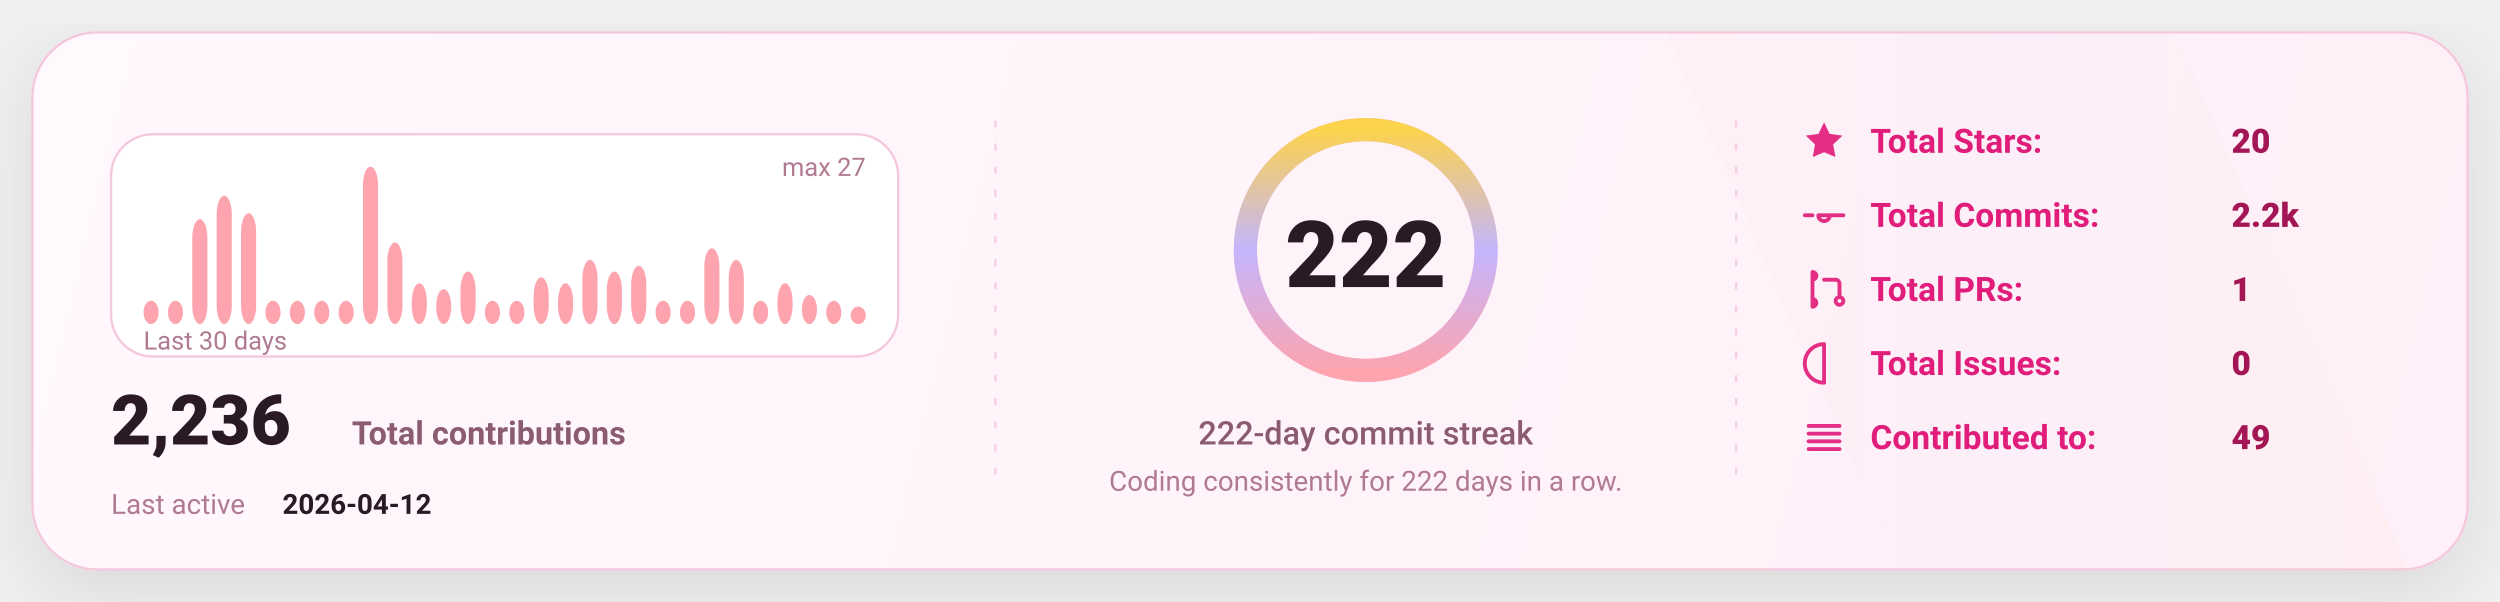
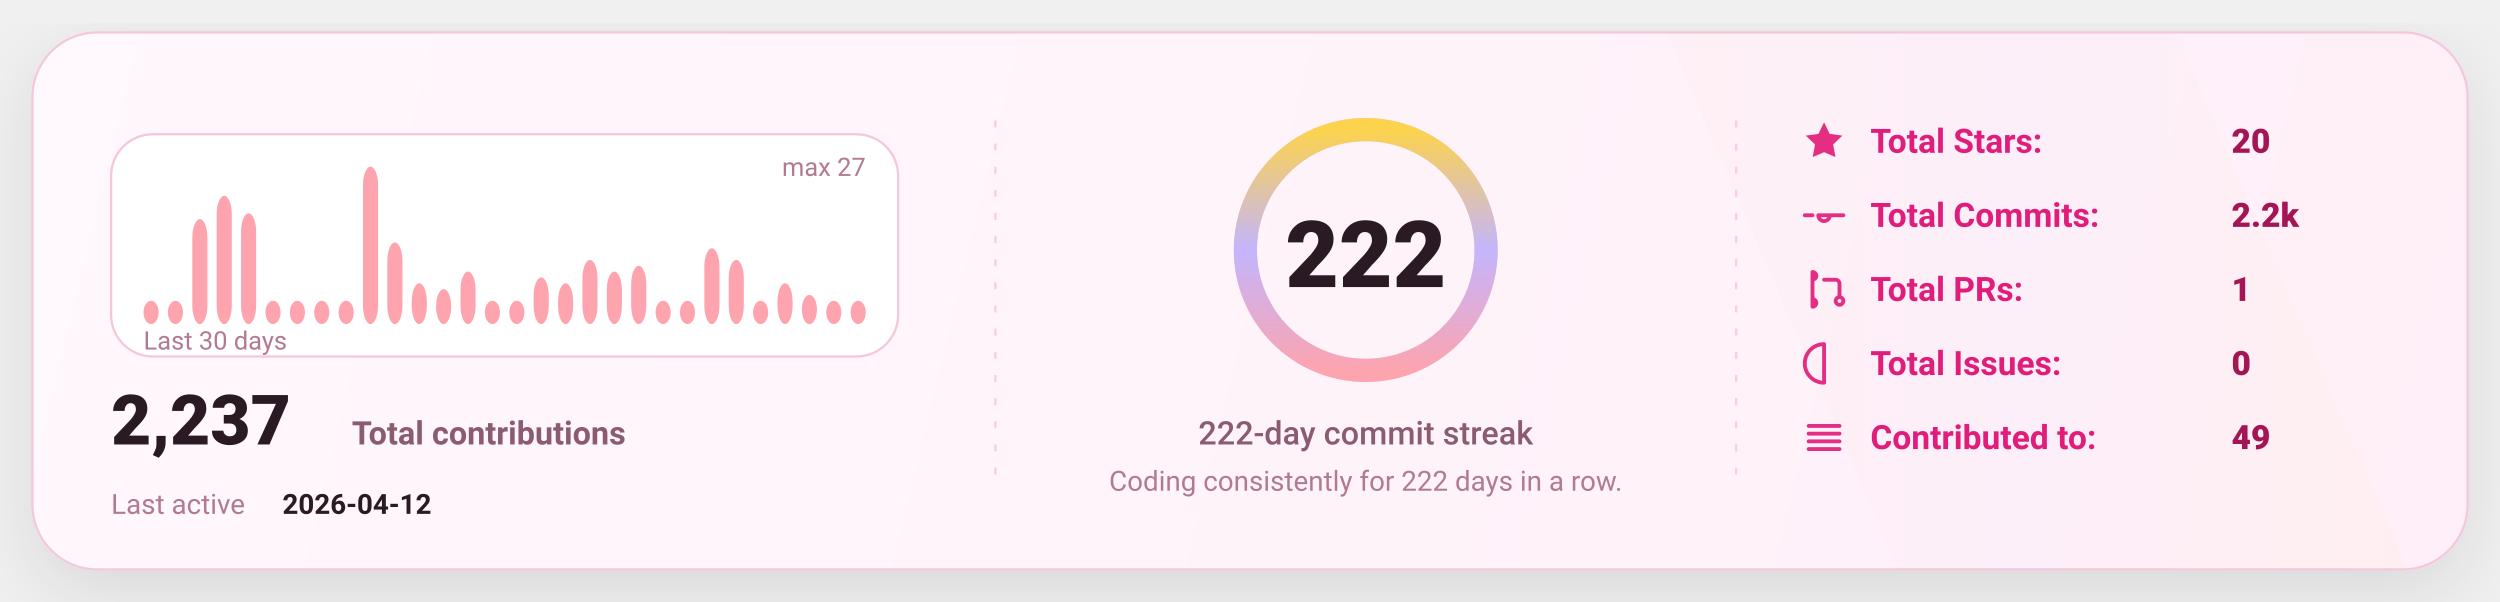
<svg xmlns="http://www.w3.org/2000/svg" width="1080" height="260" viewBox="0 0 1080 260" fill="none" role="img" aria-label="GitHub stats card">
  <defs>
    <linearGradient id="bg" x1="0" y1="0" x2="1080" y2="260" gradientUnits="userSpaceOnUse">
      <stop stop-color="#FFF8FC" />
      <stop offset="1" stop-color="#FFEFF8" />
    </linearGradient>
    <linearGradient id="accent" x1="0" y1="0" x2="1" y2="0">
      <stop offset="0" stop-color="#FDA4AF" />
      <stop offset="0.5" stop-color="#C4B5FD" />
      <stop offset="1" stop-color="#FCD34D" />
    </linearGradient>
    <linearGradient id="chartFill" x1="0" y1="0" x2="0" y2="1">
      <stop stop-color="#FDA4AF" stop-opacity="0.18" />
      <stop offset="1" stop-color="#FDA4AF" stop-opacity="0" />
    </linearGradient>
    <filter id="shadow" x="-20%" y="-20%" width="140%" height="140%">
      <feDropShadow dx="0" dy="10" stdDeviation="16" flood-color="#000000" flood-opacity="0.1" />
    </filter>
    <style>
      text { font-family: "Comic Sans MS","Trebuchet MS","Segoe UI",system-ui,-apple-system,Roboto,Helvetica,Arial,sans-serif; dominant-baseline: alphabetic; }
    </style>
  </defs>
  <rect x="14" y="14" width="1052" height="232" rx="28" fill="url(#bg)" stroke="#F4C7DD" stroke-width="1" filter="url(#shadow)" />
  <path d="M720 14     L940 14     L1040 246     L820 246 Z" fill="url(#accent)" opacity="0.04" />
  <line x1="430" y1="52" x2="430" y2="208" stroke="#F4C7DD" stroke-width="1" stroke-dasharray="3 7" opacity="0.85" />
  <line x1="430" y1="52" x2="430" y2="208" stroke="url(#accent)" stroke-width="1.4" stroke-dasharray="2 7" opacity="0.65" />
  <line x1="750" y1="52" x2="750" y2="208" stroke="#F4C7DD" stroke-width="1" stroke-dasharray="3 7" opacity="0.85" />
  <line x1="750" y1="52" x2="750" y2="208" stroke="url(#accent)" stroke-width="1.4" stroke-dasharray="2 7" opacity="0.65" />
  <g transform="translate(48,58)">
    <rect x="0" y="0" width="340" height="96" rx="18" fill="#FFFFFF" stroke="#F4C7DD" />
    <rect x="14.00" y="71.93" width="6.53" height="10.07" rx="8.00" fill="#FDA4AF" />
    <rect x="24.53" y="71.93" width="6.53" height="10.07" rx="8.00" fill="#FDA4AF" />
    <rect x="35.07" y="36.67" width="6.53" height="45.33" rx="8.00" fill="#FDA4AF" />
    <rect x="45.60" y="26.59" width="6.53" height="55.41" rx="8.00" fill="#FDA4AF" />
    <rect x="56.13" y="34.15" width="6.53" height="47.85" rx="8.00" fill="#FDA4AF" />
    <rect x="66.67" y="71.93" width="6.53" height="10.07" rx="8.00" fill="#FDA4AF" />
    <rect x="77.20" y="71.93" width="6.53" height="10.07" rx="8.00" fill="#FDA4AF" />
    <rect x="87.73" y="71.93" width="6.53" height="10.07" rx="8.00" fill="#FDA4AF" />
    <rect x="98.27" y="71.93" width="6.53" height="10.07" rx="8.00" fill="#FDA4AF" />
    <rect x="108.80" y="14.00" width="6.53" height="68.00" rx="8.00" fill="#FDA4AF" />
    <rect x="119.33" y="46.74" width="6.53" height="35.26" rx="8.00" fill="#FDA4AF" />
    <rect x="129.87" y="64.37" width="6.53" height="17.63" rx="8.00" fill="#FDA4AF" />
    <rect x="140.40" y="66.89" width="6.53" height="15.11" rx="8.00" fill="#FDA4AF" />
    <rect x="150.93" y="59.33" width="6.53" height="22.67" rx="8.00" fill="#FDA4AF" />
    <rect x="161.47" y="71.93" width="6.53" height="10.07" rx="8.00" fill="#FDA4AF" />
    <rect x="172.00" y="71.93" width="6.53" height="10.07" rx="8.00" fill="#FDA4AF" />
    <rect x="182.53" y="61.85" width="6.53" height="20.15" rx="8.00" fill="#FDA4AF" />
    <rect x="193.07" y="64.37" width="6.53" height="17.63" rx="8.00" fill="#FDA4AF" />
    <rect x="203.60" y="54.30" width="6.53" height="27.70" rx="8.00" fill="#FDA4AF" />
    <rect x="214.13" y="59.33" width="6.53" height="22.67" rx="8.00" fill="#FDA4AF" />
    <rect x="224.67" y="56.81" width="6.53" height="25.19" rx="8.00" fill="#FDA4AF" />
    <rect x="235.20" y="71.93" width="6.53" height="10.07" rx="8.00" fill="#FDA4AF" />
    <rect x="245.73" y="71.93" width="6.53" height="10.07" rx="8.00" fill="#FDA4AF" />
    <rect x="256.27" y="49.26" width="6.53" height="32.74" rx="8.00" fill="#FDA4AF" />
    <rect x="266.80" y="54.30" width="6.53" height="27.70" rx="8.00" fill="#FDA4AF" />
    <rect x="277.33" y="71.93" width="6.53" height="10.07" rx="8.00" fill="#FDA4AF" />
    <rect x="287.87" y="64.37" width="6.53" height="17.63" rx="8.00" fill="#FDA4AF" />
    <rect x="298.40" y="69.41" width="6.53" height="12.59" rx="8.00" fill="#FDA4AF" />
    <rect x="308.93" y="71.93" width="6.53" height="10.07" rx="8.00" fill="#FDA4AF" />
-     <rect x="319.47" y="74.44" width="6.53" height="7.56" rx="8.00" fill="#FDA4AF" />
+     <rect x="319.47" y="71.93" width="6.53" height="10.07" rx="8.00" fill="#FDA4AF" />
    <text x="14" y="93.00" fill="#B07A93" font-size="11">
      Last 30 days
    </text>
    <text x="326.00" y="18" text-anchor="end" fill="#B07A93" font-size="11">
      max 27
    </text>
    <g transform="translate(0,134)">
      <text x="0" y="0" fill="#2A1A23" font-size="30" font-weight="820">
-         2,236
+         2,237
      </text>
      <text x="104" y="0" fill="#8B5B72" font-size="14" font-weight="650">
        Total contributions
      </text>
      <text x="0" y="30" fill="#B07A93" font-size="12">
        Last active
      </text>
      <text x="74" y="30" fill="#2A1A23" font-size="12" font-weight="700">
        2026-04-12
      </text>
    </g>
  </g>
  <g>
    <circle cx="590" cy="108" r="52" stroke="#F4C7DD" stroke-width="10" />
    <circle cx="590" cy="108" r="52" stroke="url(#accent)" stroke-width="10" stroke-linecap="round" stroke-dasharray="326.73 326.73" transform="rotate(-90 590 108)" />
    <text x="590" y="124.00" text-anchor="middle" fill="#2A1A23" font-size="40" font-weight="900">
      222
    </text>
    <text x="590" y="192.00" text-anchor="middle" fill="#8B5B72" font-size="14" font-weight="450">
      222-day commit streak
    </text>
    <text x="590" y="212.00" text-anchor="middle" fill="#B07A93" font-size="12" font-weight="420">
      Coding consistently for 222 days in a row.
    </text>
  </g>
  <g transform="translate(778,66)">
    <g transform="translate(0,0)">
      <g transform="translate(0,-15)">
        <svg x="0" y="0" width="20" height="20" viewBox="0 0 24 24" fill="none">
          <path d="M12 2.2l2.9 6 6.6.9-4.8 4.6 1.2 6.5L12 17.7 6.1 20.2l1.2-6.5-4.8-4.6 6.6-.9L12 2.2z" fill="#E11D7B" opacity="0.92" />
        </svg>
      </g>
      <text x="30" y="0" fill="#E11D7B" font-size="14.5" font-weight="650">
            Total Stars:
          </text>
      <text x="186" y="0" fill="#A31555" font-size="14.5" font-weight="850">
            20
          </text>
    </g>
    <g transform="translate(0,32)">
      <g transform="translate(0,-15)">
        <svg x="0" y="0" width="20" height="20" viewBox="0 0 24 24" fill="none">
          <path d="M9 12a3 3 0 1 0 6 0Zm-7 0h4m8 0h8" stroke="#E11D7B" stroke-width="2" stroke-linecap="round" stroke-linejoin="round" opacity="0.92" />
        </svg>
      </g>
      <text x="30" y="0" fill="#E11D7B" font-size="14.5" font-weight="650">
            Total Commits:
          </text>
      <text x="186" y="0" fill="#A31555" font-size="14.5" font-weight="850">
            2.2k
          </text>
    </g>
    <g transform="translate(0,64)">
      <g transform="translate(0,-15)">
        <svg x="0" y="0" width="20" height="20" viewBox="0 0 24 24" fill="none">
          <path d="M6 4v16m0-13a2 2 0 1 0 0-4Zm0 14a2 2 0 1 0 0-4Zm6-14h6a2 2 0 0 1 2 2v7m0 0a2 2 0 1 0 0 4 2 2 0 0 0 0-4Z" stroke="#E11D7B" stroke-width="2" stroke-linecap="round" stroke-linejoin="round" opacity="0.92" />
        </svg>
      </g>
      <text x="30" y="0" fill="#E11D7B" font-size="14.5" font-weight="650">
            Total PRs:
          </text>
      <text x="186" y="0" fill="#A31555" font-size="14.5" font-weight="850">
            1
          </text>
    </g>
    <g transform="translate(0,96)">
      <g transform="translate(0,-15)">
        <svg x="0" y="0" width="20" height="20" viewBox="0 0 24 24" fill="none">
          <path d="M12 2a10 10 0 1 0 0 20Zm0 6v6m0 4h.01" stroke="#E11D7B" stroke-width="2" stroke-linecap="round" stroke-linejoin="round" opacity="0.92" />
        </svg>
      </g>
      <text x="30" y="0" fill="#E11D7B" font-size="14.5" font-weight="650">
            Total Issues:
          </text>
      <text x="186" y="0" fill="#A31555" font-size="14.5" font-weight="850">
            0
          </text>
    </g>
    <g transform="translate(0,128)">
      <g transform="translate(0,-15)">
        <svg x="0" y="0" width="20" height="20" viewBox="0 0 24 24" fill="none">
          <path d="M4 6h16M4 10h16M4 14h16M4 18h16" stroke="#E11D7B" stroke-width="2" stroke-linecap="round" stroke-linejoin="round" opacity="0.92" />
        </svg>
      </g>
      <text x="30" y="0" fill="#E11D7B" font-size="14.5" font-weight="650">
            Contributed to:
          </text>
      <text x="186" y="0" fill="#A31555" font-size="14.5" font-weight="850">
            49
          </text>
    </g>
  </g>
</svg>
